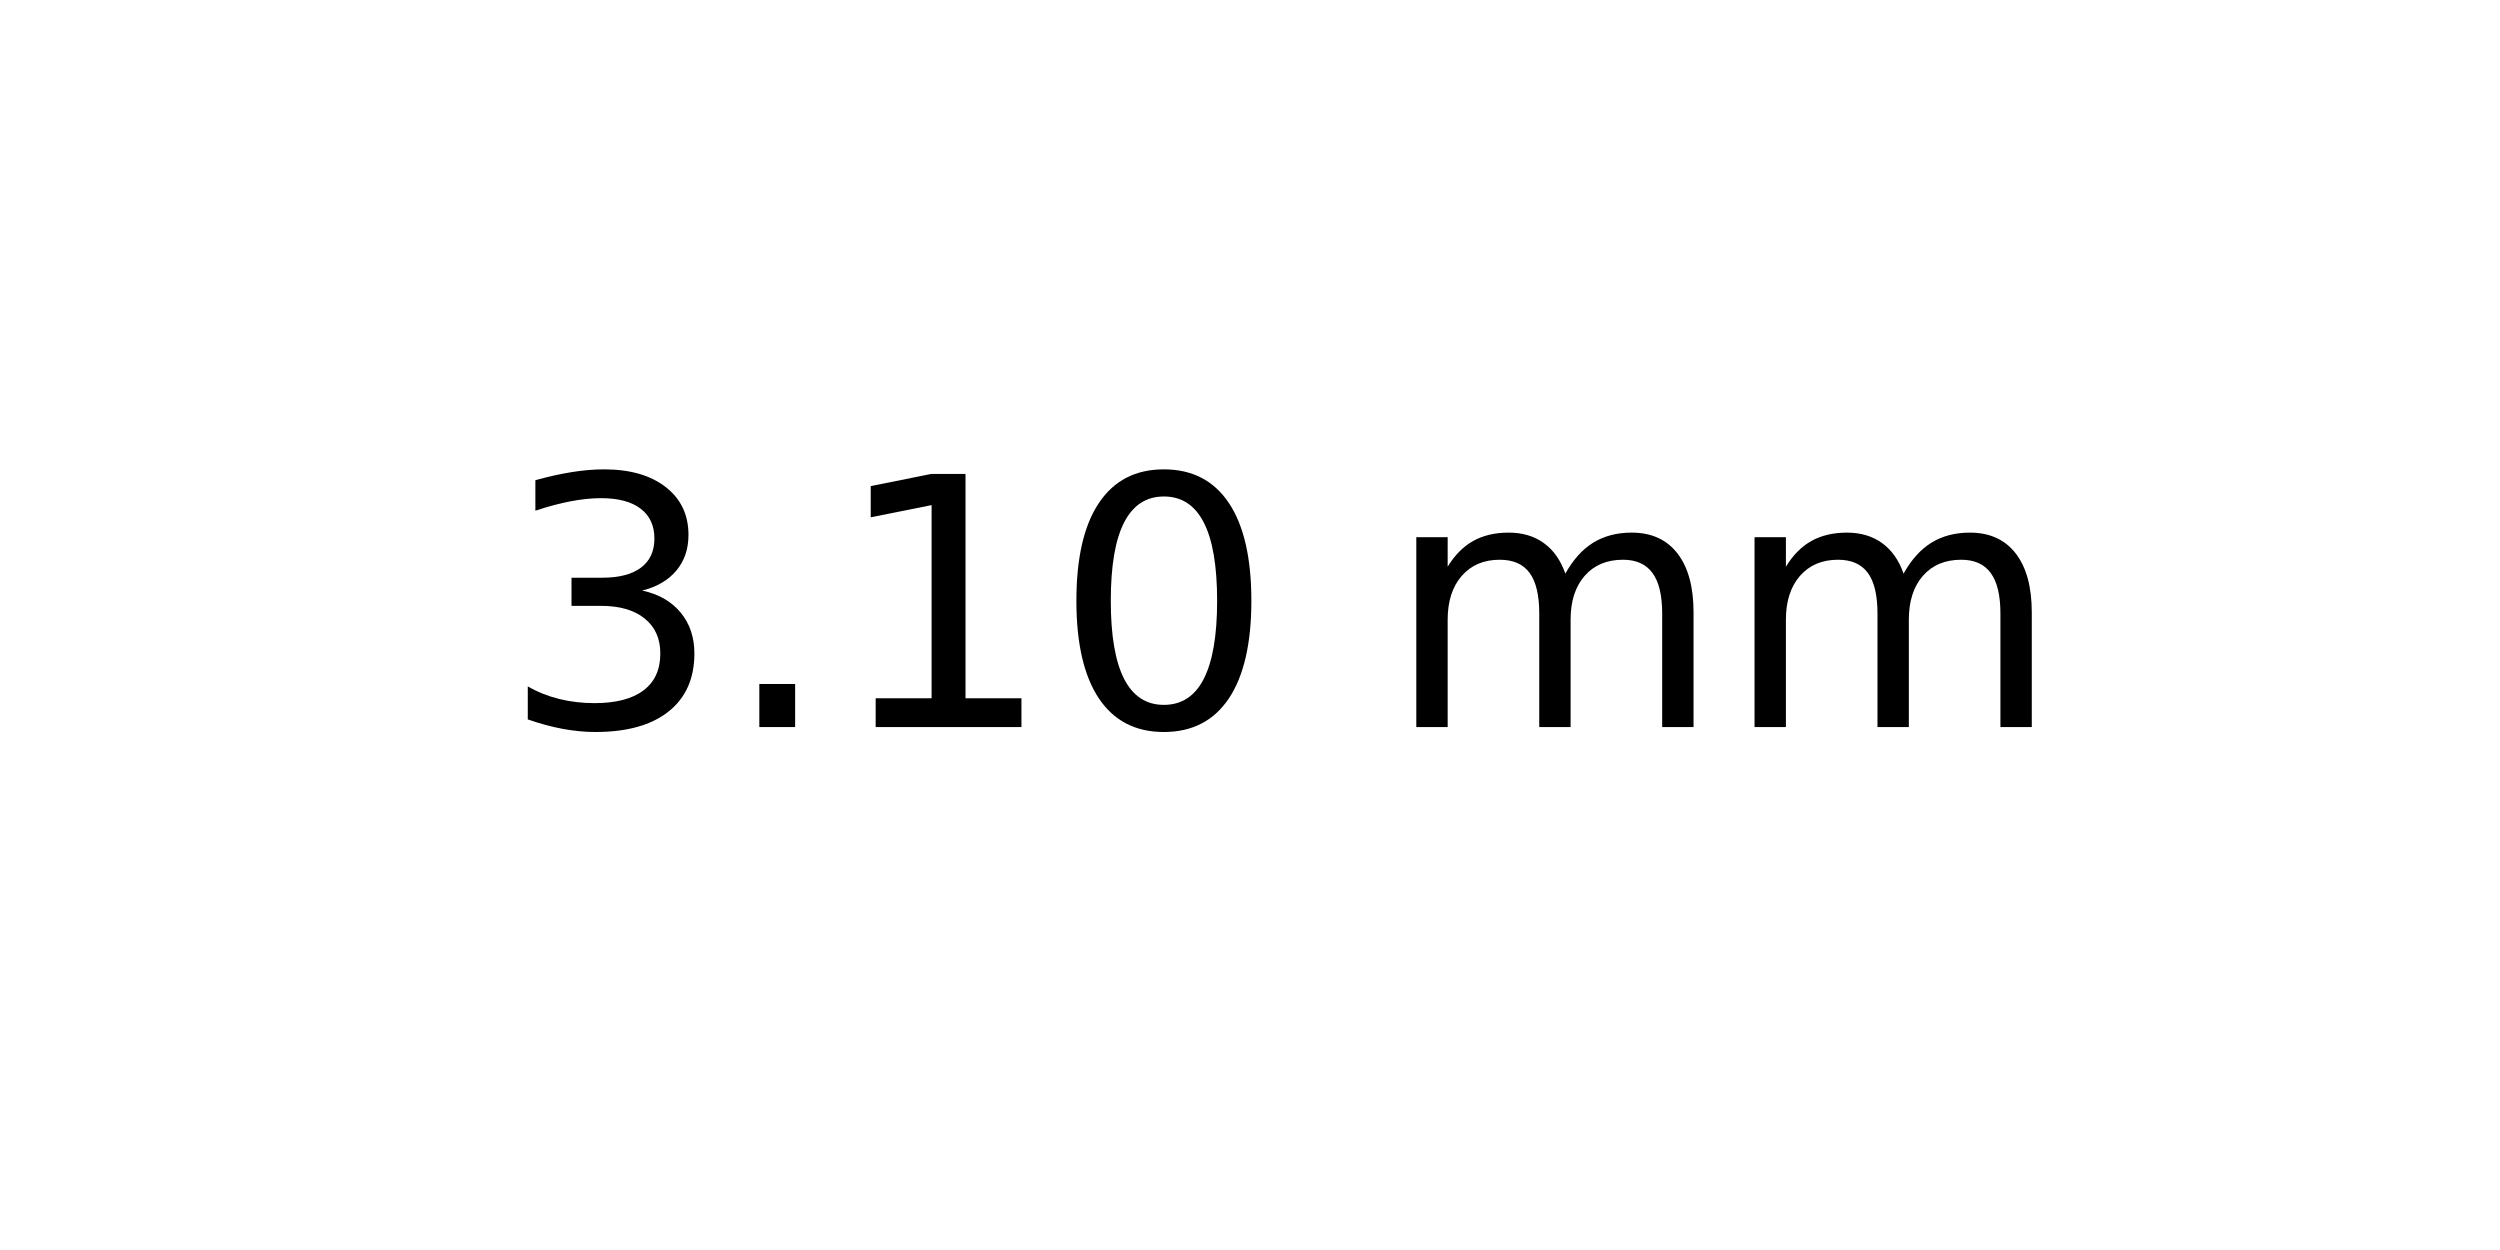
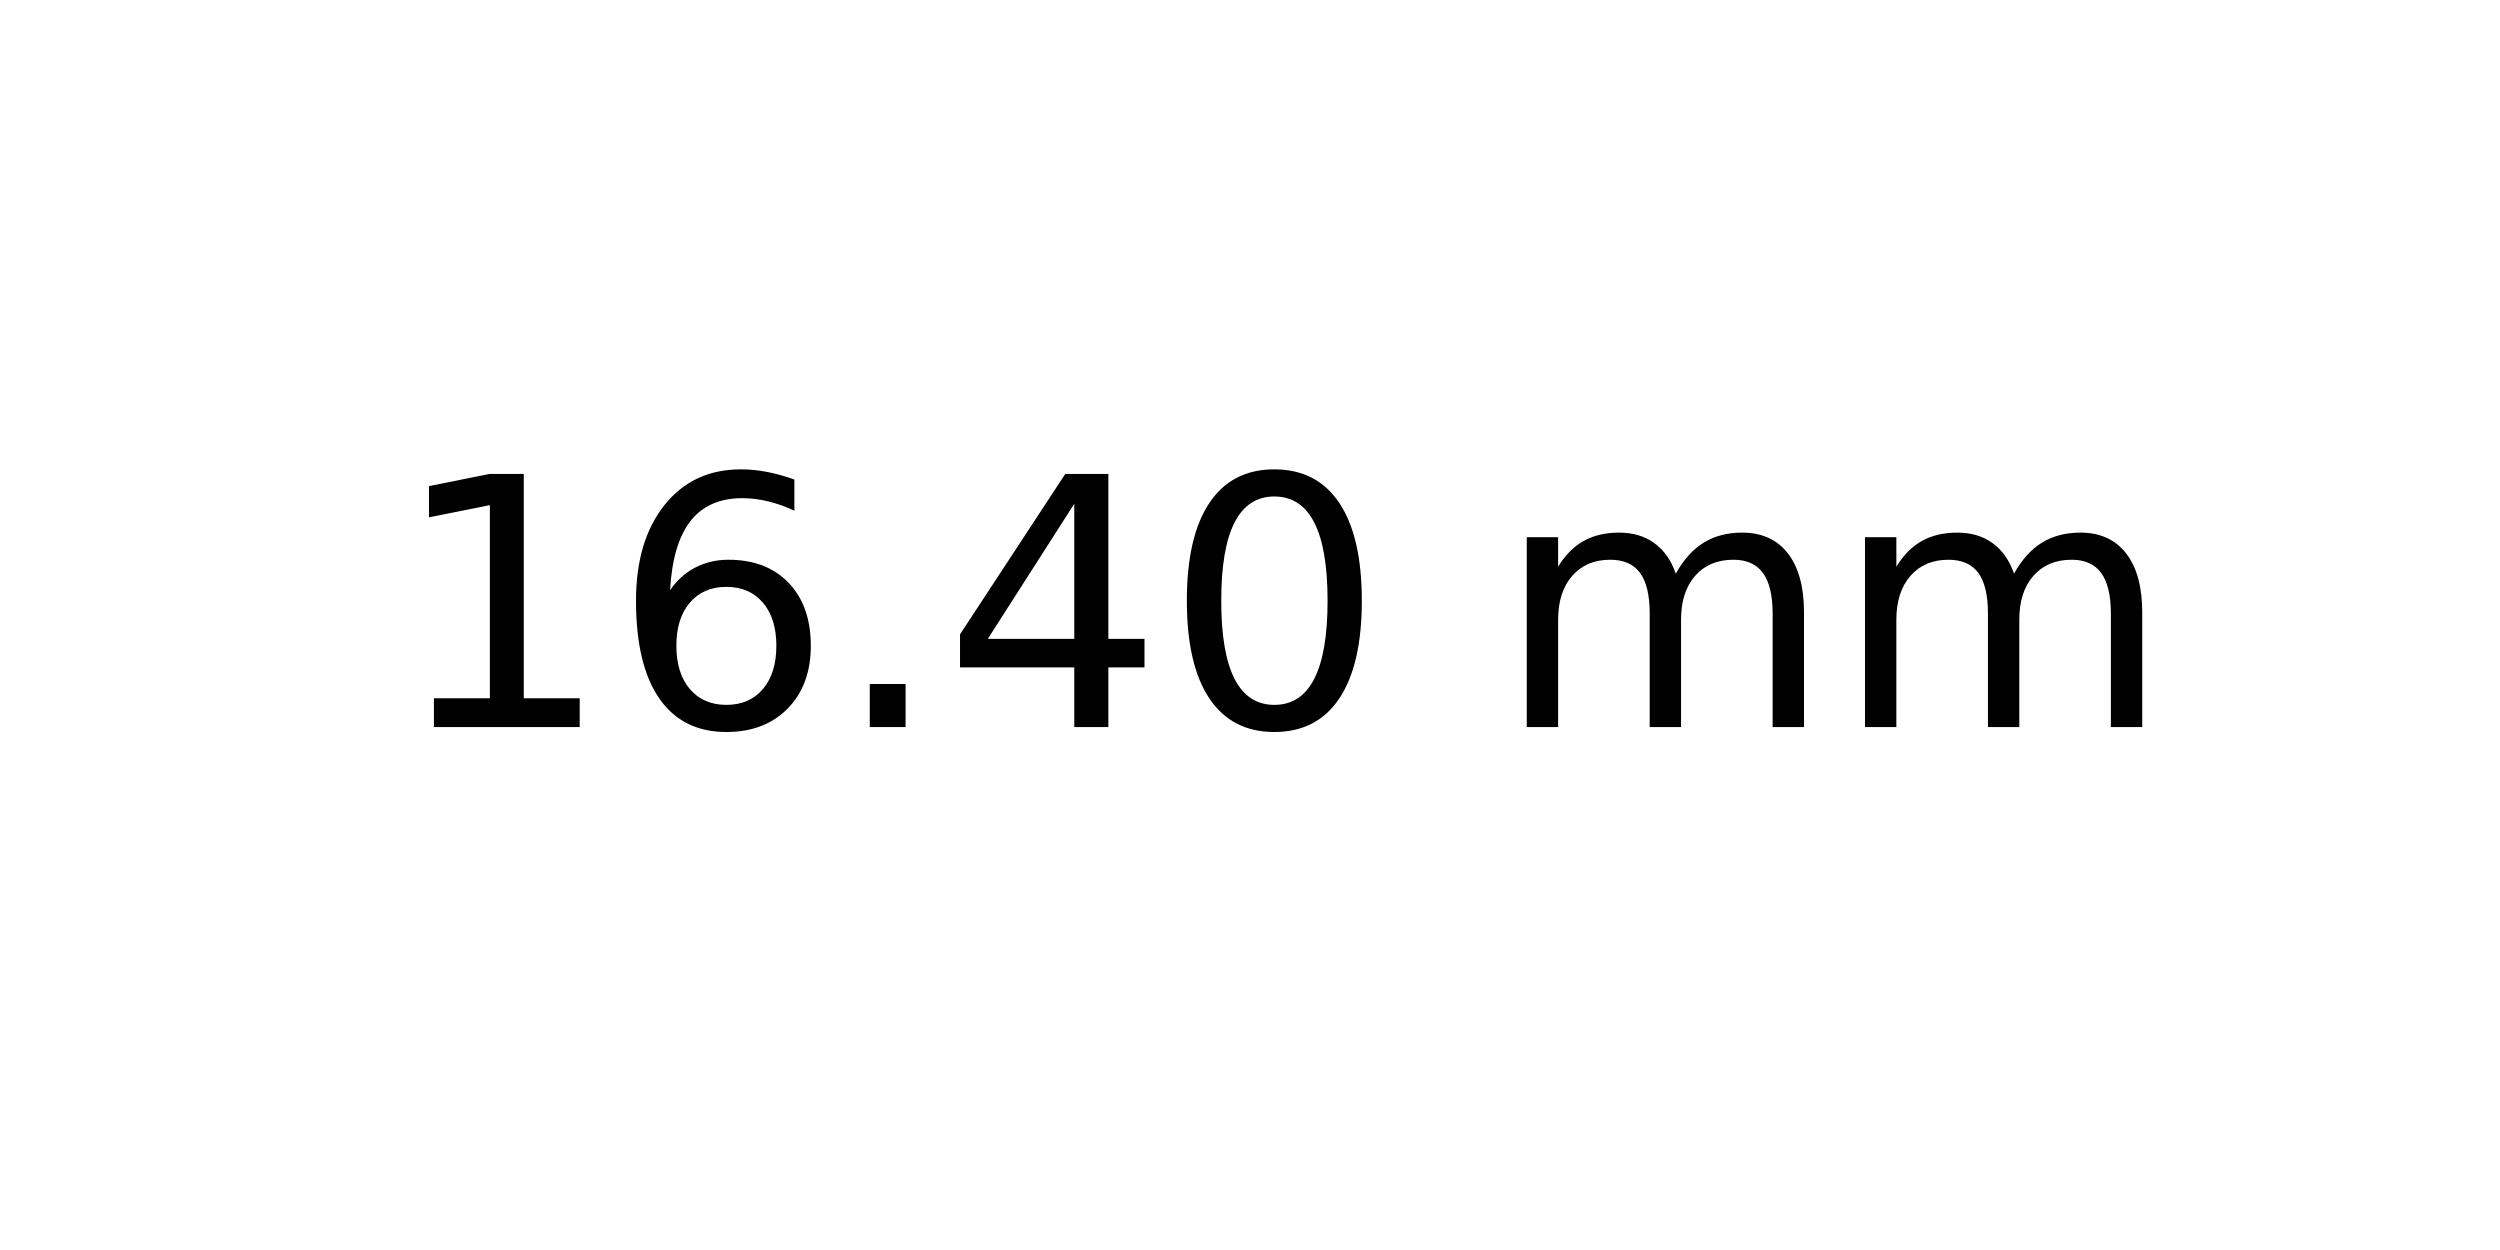
<svg xmlns="http://www.w3.org/2000/svg" xmlns:xlink="http://www.w3.org/1999/xlink" width="72pt" height="36pt" viewBox="0 0 72 36" version="1.1">
  <defs>
    <style type="text/css">*{stroke-linejoin: round; stroke-linecap: butt}</style>
  </defs>
  <g id="figure_1">
    <g id="axes_1">
      <g id="text_1">
-         <g transform="translate(14.4375 20.93937) scale(0.1 -0.1)">
+         <g transform="translate(11.25625 20.93937) scale(0.1 -0.1)">
          <defs>
-             <path id="DejaVuSans-33" d="M 2597 2516  Q 3050 2419 3304 2112  Q 3559 1806 3559 1356  Q 3559 666 3084 287  Q 2609 -91 1734 -91  Q 1441 -91 1130 -33  Q 819 25 488 141  L 488 750  Q 750 597 1062 519  Q 1375 441 1716 441  Q 2309 441 2620 675  Q 2931 909 2931 1356  Q 2931 1769 2642 2001  Q 2353 2234 1838 2234  L 1294 2234  L 1294 2753  L 1863 2753  Q 2328 2753 2575 2939  Q 2822 3125 2822 3475  Q 2822 3834 2567 4026  Q 2313 4219 1838 4219  Q 1578 4219 1281 4162  Q 984 4106 628 3988  L 628 4550  Q 988 4650 1302 4700  Q 1616 4750 1894 4750  Q 2613 4750 3031 4423  Q 3450 4097 3450 3541  Q 3450 3153 3228 2886  Q 3006 2619 2597 2516  z " transform="scale(0.015625)" />
+             <path id="DejaVuSans-31" d="M 794 531  L 1825 531  L 1825 4091  L 703 3866  L 703 4441  L 1819 4666  L 2450 4666  L 2450 531  L 3481 531  L 3481 0  L 794 0  L 794 531  z " transform="scale(0.015625)" />
+             <path id="DejaVuSans-36" d="M 2113 2584  Q 1688 2584 1439 2293  Q 1191 2003 1191 1497  Q 1191 994 1439 701  Q 1688 409 2113 409  Q 2538 409 2786 701  Q 3034 994 3034 1497  Q 3034 2003 2786 2293  Q 2538 2584 2113 2584  z M 3366 4563  L 3366 3988  Q 3128 4100 2886 4159  Q 2644 4219 2406 4219  Q 1781 4219 1451 3797  Q 1122 3375 1075 2522  Q 1259 2794 1537 2939  Q 1816 3084 2150 3084  Q 2853 3084 3261 2657  Q 3669 2231 3669 1497  Q 3669 778 3244 343  Q 2819 -91 2113 -91  Q 1303 -91 875 529  Q 447 1150 447 2328  Q 447 3434 972 4092  Q 1497 4750 2381 4750  Q 2619 4750 2861 4703  Q 3103 4656 3366 4563  z " transform="scale(0.015625)" />
            <path id="DejaVuSans-2e" d="M 684 794  L 1344 794  L 1344 0  L 684 0  L 684 794  z " transform="scale(0.015625)" />
-             <path id="DejaVuSans-31" d="M 794 531  L 1825 531  L 1825 4091  L 703 3866  L 703 4441  L 1819 4666  L 2450 4666  L 2450 531  L 3481 531  L 3481 0  L 794 0  L 794 531  z " transform="scale(0.015625)" />
+             <path id="DejaVuSans-34" d="M 2419 4116  L 825 1625  L 2419 1625  L 2419 4116  z M 2253 4666  L 3047 4666  L 3047 1625  L 3713 1625  L 3713 1100  L 3047 1100  L 3047 0  L 2419 0  L 2419 1100  L 313 1100  L 313 1709  L 2253 4666  z " transform="scale(0.015625)" />
            <path id="DejaVuSans-30" d="M 2034 4250  Q 1547 4250 1301 3770  Q 1056 3291 1056 2328  Q 1056 1369 1301 889  Q 1547 409 2034 409  Q 2525 409 2770 889  Q 3016 1369 3016 2328  Q 3016 3291 2770 3770  Q 2525 4250 2034 4250  z M 2034 4750  Q 2819 4750 3233 4129  Q 3647 3509 3647 2328  Q 3647 1150 3233 529  Q 2819 -91 2034 -91  Q 1250 -91 836 529  Q 422 1150 422 2328  Q 422 3509 836 4129  Q 1250 4750 2034 4750  z " transform="scale(0.015625)" />
            <path id="DejaVuSans-20" transform="scale(0.015625)" />
            <path id="DejaVuSans-6d" d="M 3328 2828  Q 3544 3216 3844 3400  Q 4144 3584 4550 3584  Q 5097 3584 5394 3201  Q 5691 2819 5691 2113  L 5691 0  L 5113 0  L 5113 2094  Q 5113 2597 4934 2840  Q 4756 3084 4391 3084  Q 3944 3084 3684 2787  Q 3425 2491 3425 1978  L 3425 0  L 2847 0  L 2847 2094  Q 2847 2600 2669 2842  Q 2491 3084 2119 3084  Q 1678 3084 1418 2786  Q 1159 2488 1159 1978  L 1159 0  L 581 0  L 581 3500  L 1159 3500  L 1159 2956  Q 1356 3278 1631 3431  Q 1906 3584 2284 3584  Q 2666 3584 2933 3390  Q 3200 3197 3328 2828  z " transform="scale(0.015625)" />
          </defs>
-           <use xlink:href="#DejaVuSans-33" />
-           <use xlink:href="#DejaVuSans-2e" x="63.623" />
-           <use xlink:href="#DejaVuSans-31" x="95.41" />
-           <use xlink:href="#DejaVuSans-30" x="159.033" />
-           <use xlink:href="#DejaVuSans-20" x="222.656" />
-           <use xlink:href="#DejaVuSans-6d" x="254.443" />
-           <use xlink:href="#DejaVuSans-6d" x="351.855" />
+           <use xlink:href="#DejaVuSans-31" />
+           <use xlink:href="#DejaVuSans-36" x="63.623" />
+           <use xlink:href="#DejaVuSans-2e" x="127.246" />
+           <use xlink:href="#DejaVuSans-34" x="159.033" />
+           <use xlink:href="#DejaVuSans-30" x="222.656" />
+           <use xlink:href="#DejaVuSans-20" x="286.279" />
+           <use xlink:href="#DejaVuSans-6d" x="318.066" />
+           <use xlink:href="#DejaVuSans-6d" x="415.479" />
        </g>
      </g>
    </g>
  </g>
</svg>
